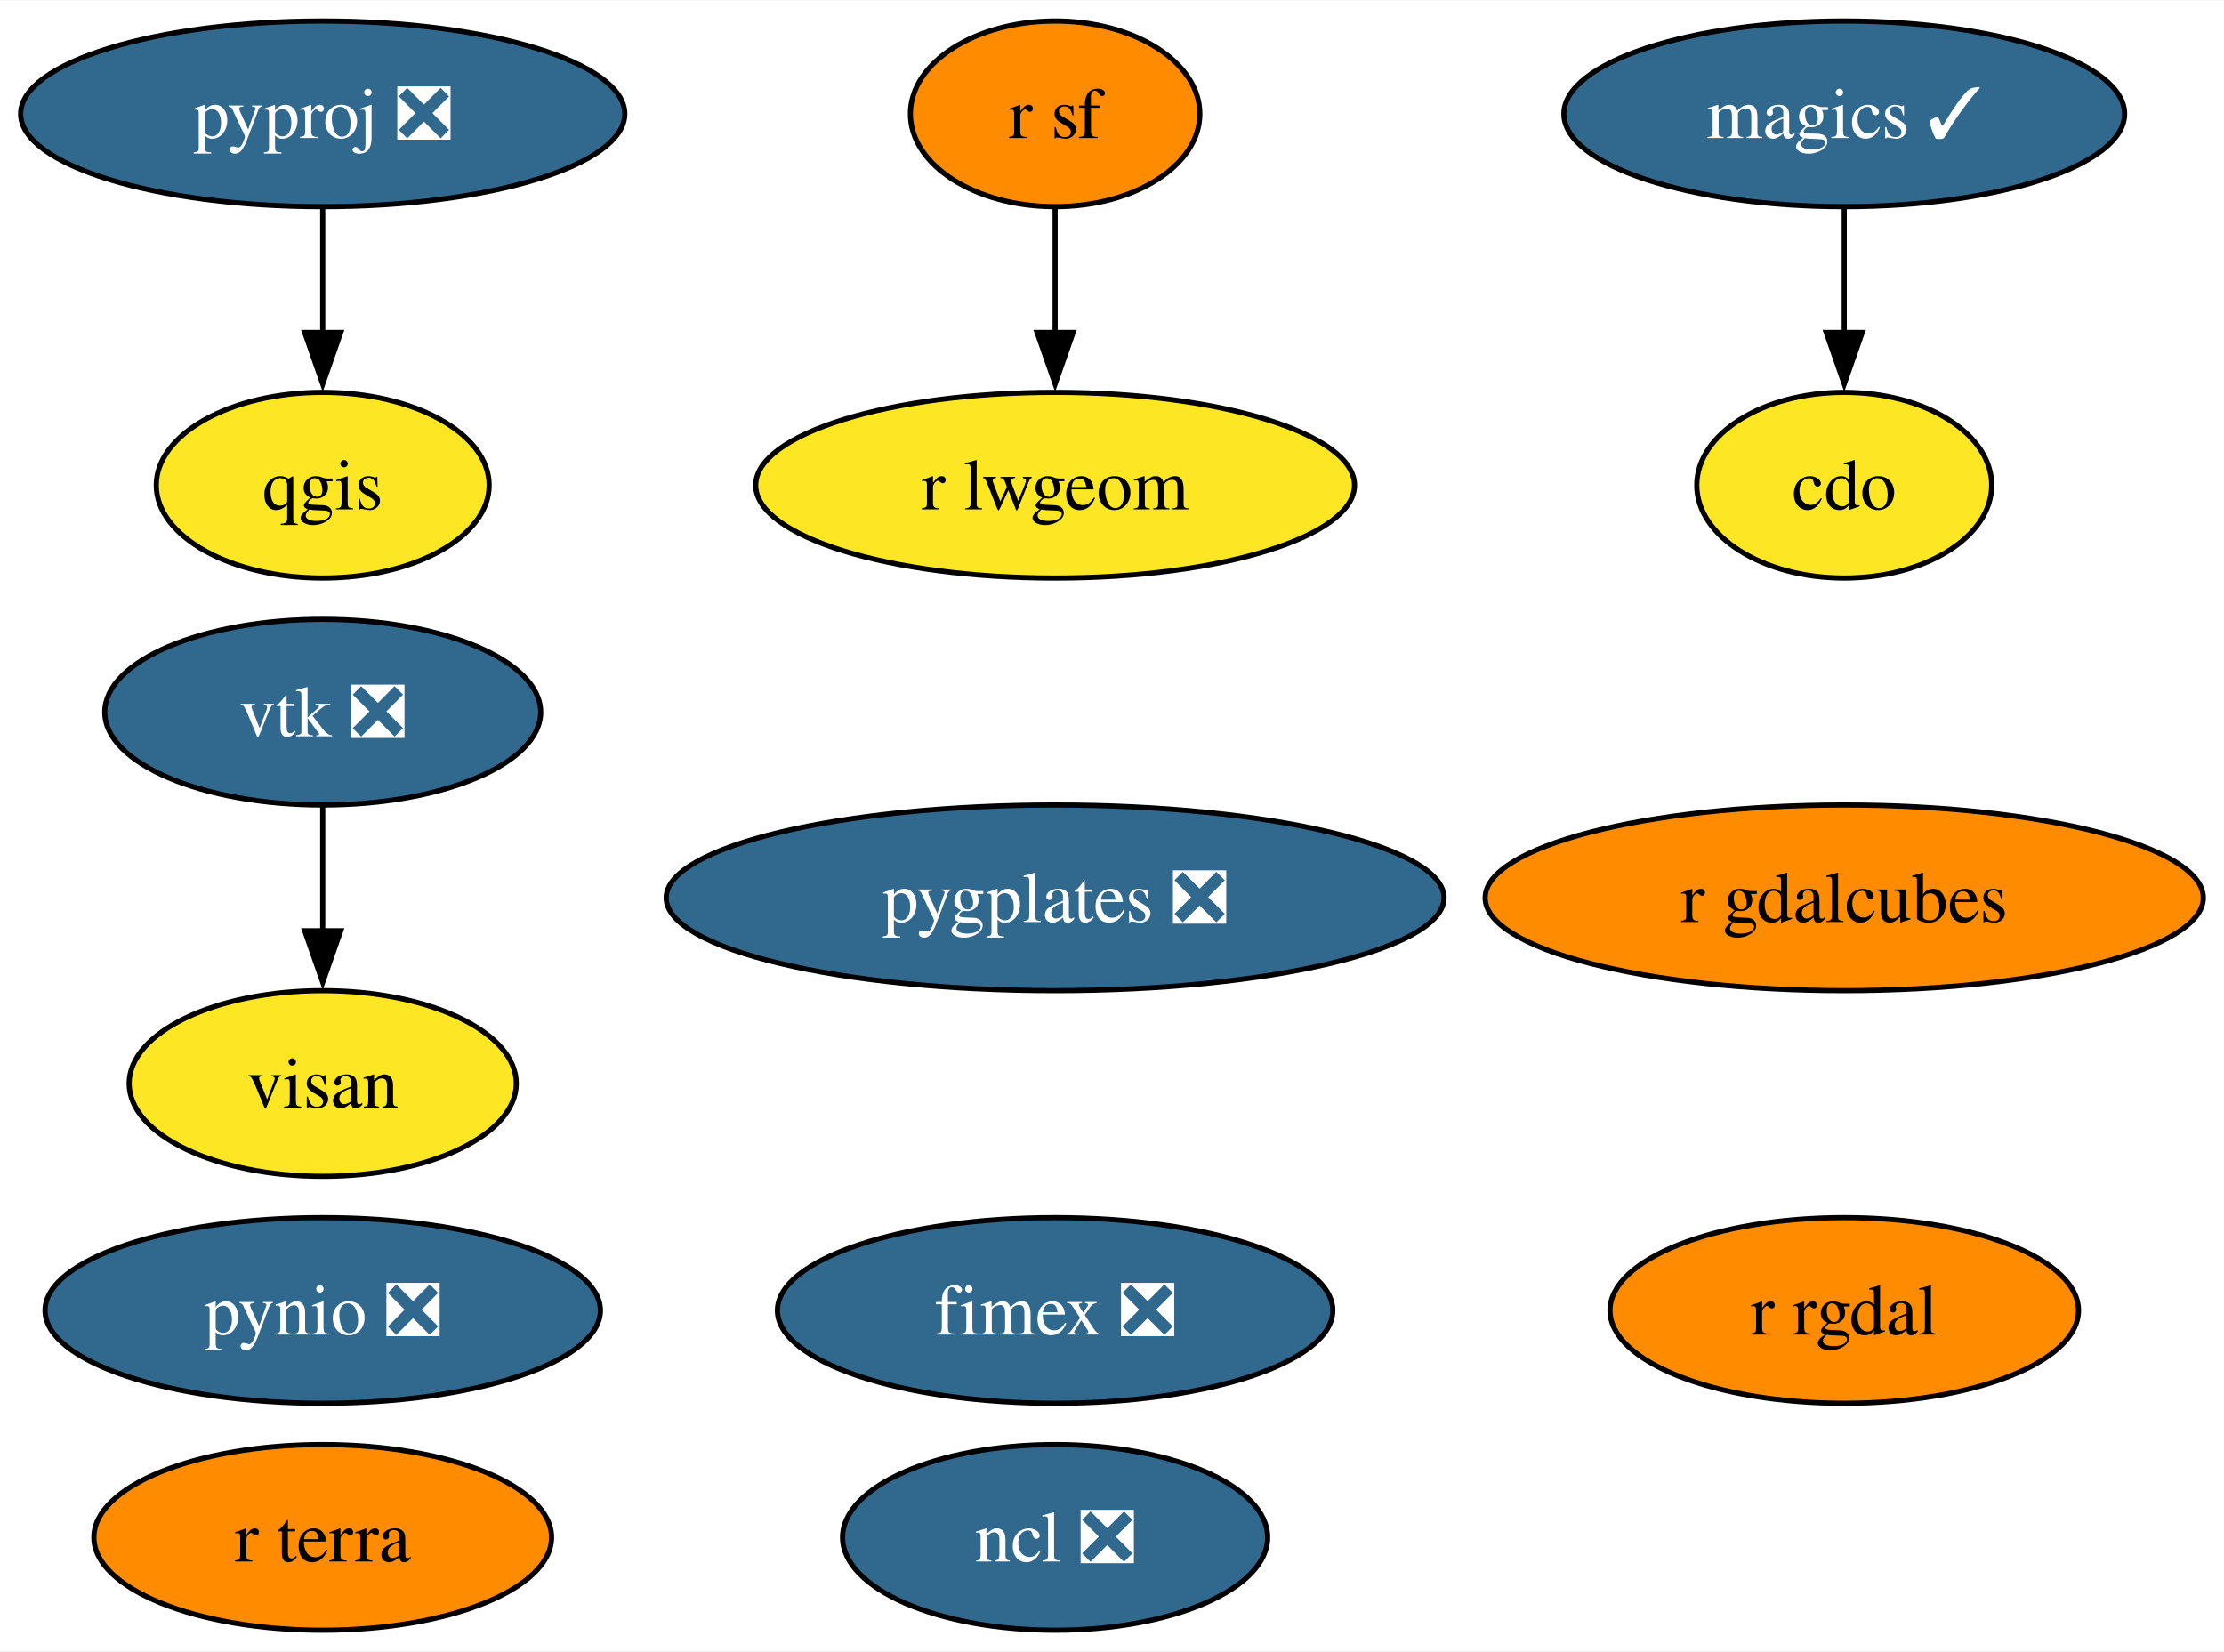
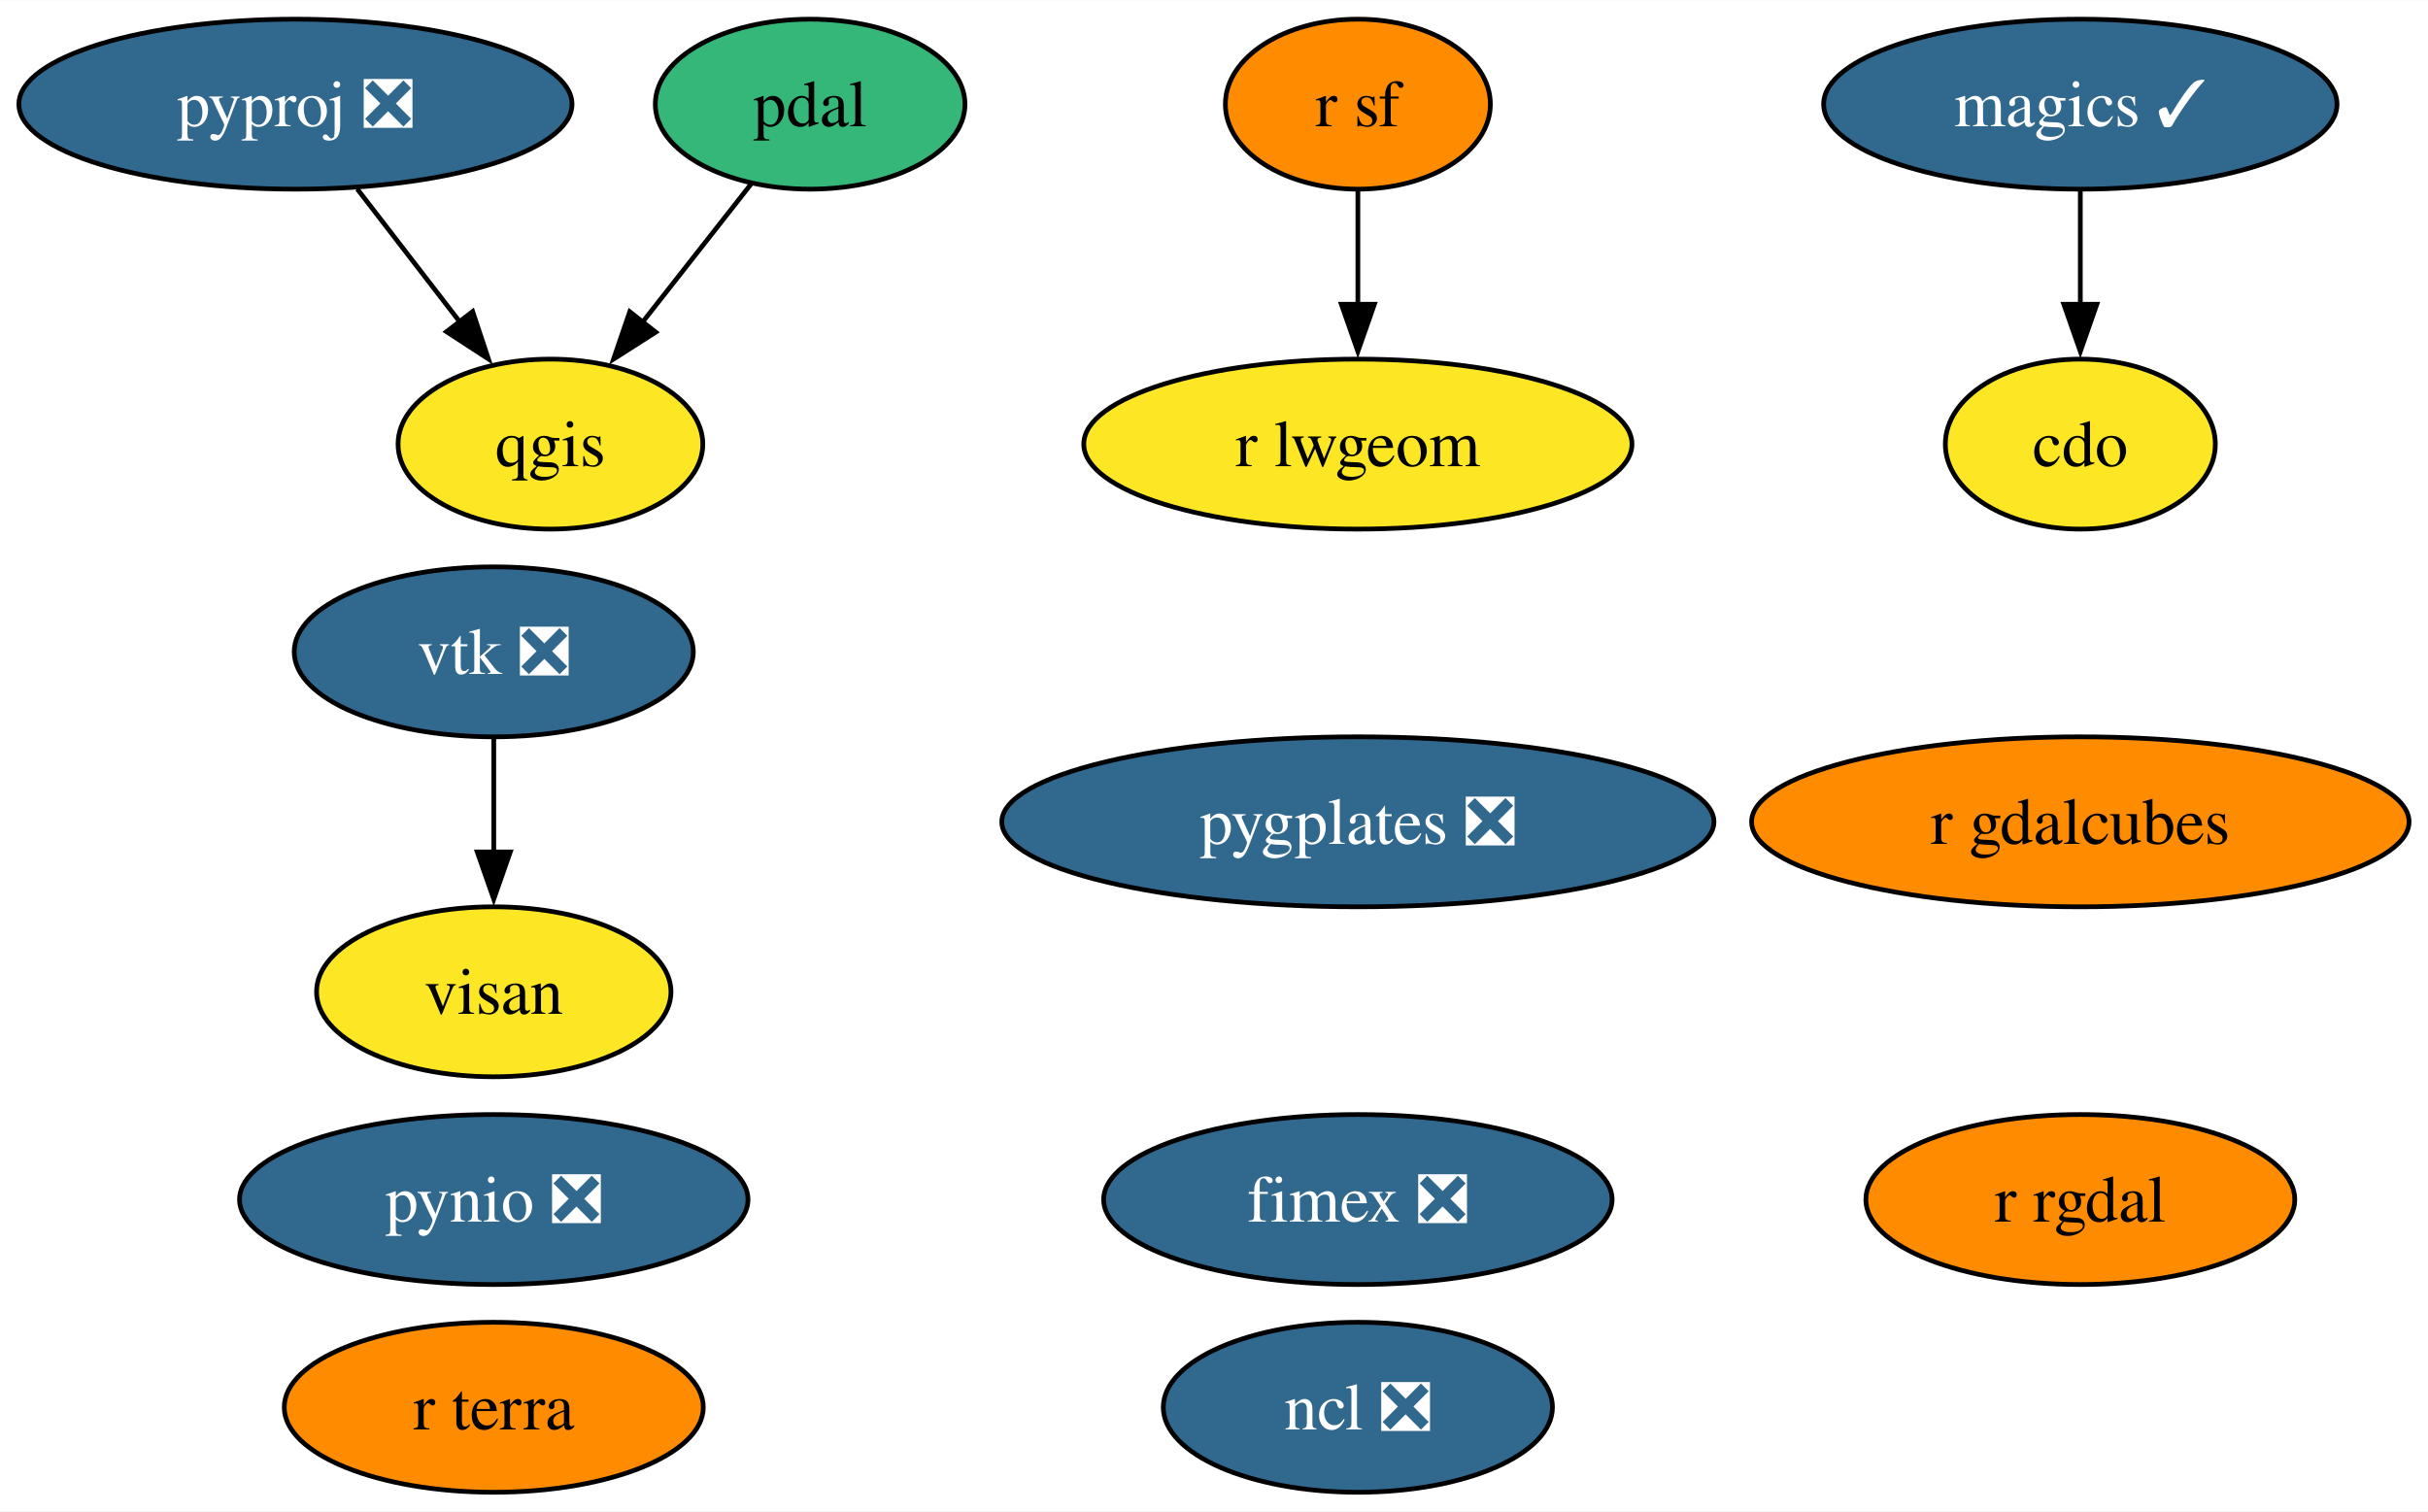
- <svg xmlns="http://www.w3.org/2000/svg" xmlns:xlink="http://www.w3.org/1999/xlink" width="431pt" height="320pt" viewBox="0.00 0.00 431.20 320.00">
+ <svg xmlns="http://www.w3.org/2000/svg" xmlns:xlink="http://www.w3.org/1999/xlink" width="514pt" height="320pt" viewBox="0.00 0.00 514.20 320.00">
  <g id="graph0" class="graph" transform="scale(1 1) rotate(0) translate(4 316)">
-     <polygon fill="white" stroke="none" points="-4,4 -4,-316 427.2,-316 427.2,4 -4,4" />
+     <polygon fill="white" stroke="none" points="-4,4 -4,-316 510.2,-316 510.2,4 -4,4" />
    <g id="node1" class="node">
      <g id="a_node1">
        <a xlink:href="https://github.com/conda-forge/cdo-feedstock" xlink:title="cdo">
-           <ellipse fill="#fde725" stroke="black" cx="353.57" cy="-222" rx="28.59" ry="18" />
-           <text text-anchor="middle" x="353.57" y="-217.32" font-family="Times,serif" font-size="14.00">cdo</text>
+           <ellipse fill="#fde725" stroke="black" cx="436.57" cy="-222" rx="28.59" ry="18" />
+           <text text-anchor="middle" x="436.57" y="-217.32" font-family="Times,serif" font-size="14.00">cdo</text>
        </a>
      </g>
    </g>
    <g id="node2" class="node">
      <g id="a_node2">
        <a xlink:href="https://github.com/conda-forge/magics-feedstock/pull/136" xlink:title="magics ✓">
-           <ellipse fill="#31688e" stroke="black" cx="353.57" cy="-294" rx="54.36" ry="18" />
-           <text text-anchor="middle" x="353.57" y="-289.32" font-family="Times,serif" font-size="14.00" fill="white">magics ✓</text>
+           <ellipse fill="#31688e" stroke="black" cx="436.57" cy="-294" rx="54.36" ry="18" />
+           <text text-anchor="middle" x="436.57" y="-289.32" font-family="Times,serif" font-size="14.00" fill="white">magics ✓</text>
        </a>
      </g>
    </g>
    <g id="edge1" class="edge">
-       <path fill="none" stroke="black" d="M353.57,-275.7C353.57,-268.41 353.57,-259.73 353.57,-251.54" />
-       <polygon fill="black" stroke="black" points="357.07,-251.62 353.57,-241.62 350.07,-251.62 357.07,-251.62" />
+       <path fill="none" stroke="black" d="M436.57,-275.7C436.57,-268.41 436.57,-259.73 436.57,-251.54" />
+       <polygon fill="black" stroke="black" points="440.07,-251.62 436.57,-241.62 433.07,-251.62 440.07,-251.62" />
    </g>
    <g id="node3" class="node">
      <g id="a_node3">
        <a xlink:href="https://github.com/conda-forge/ncl-feedstock/pull/150" xlink:title="ncl ❎">
-           <ellipse fill="#31688e" stroke="black" cx="200.57" cy="-18" rx="41.21" ry="18" />
-           <text text-anchor="middle" x="200.57" y="-13.32" font-family="Times,serif" font-size="14.00" fill="white">ncl ❎</text>
+           <ellipse fill="#31688e" stroke="black" cx="283.57" cy="-18" rx="41.21" ry="18" />
+           <text text-anchor="middle" x="283.57" y="-13.32" font-family="Times,serif" font-size="14.00" fill="white">ncl ❎</text>
        </a>
      </g>
    </g>
    <g id="node4" class="node">
      <g id="a_node4">
        <a xlink:href="https://github.com/conda-forge/pynio-feedstock/pull/140" xlink:title="pynio ❎">
-           <ellipse fill="#31688e" stroke="black" cx="58.57" cy="-62" rx="53.84" ry="18" />
-           <text text-anchor="middle" x="58.57" y="-57.33" font-family="Times,serif" font-size="14.00" fill="white">pynio ❎</text>
+           <ellipse fill="#31688e" stroke="black" cx="100.57" cy="-62" rx="53.84" ry="18" />
+           <text text-anchor="middle" x="100.57" y="-57.33" font-family="Times,serif" font-size="14.00" fill="white">pynio ❎</text>
        </a>
      </g>
    </g>
    <g id="node5" class="node">
      <g id="a_node5">
        <a xlink:href="https://github.com/conda-forge/pyproj-feedstock/pull/148" xlink:title="pyproj ❎">
          <ellipse fill="#31688e" stroke="black" cx="58.57" cy="-294" rx="58.57" ry="18" />
          <text text-anchor="middle" x="58.57" y="-289.32" font-family="Times,serif" font-size="14.00" fill="white">pyproj ❎</text>
        </a>
      </g>
    </g>
    <g id="node6" class="node">
      <g id="a_node6">
        <a xlink:href="https://github.com/conda-forge/qgis-feedstock" xlink:title="qgis">
-           <ellipse fill="#fde725" stroke="black" cx="58.57" cy="-222" rx="32.27" ry="18" />
-           <text text-anchor="middle" x="58.57" y="-217.32" font-family="Times,serif" font-size="14.00">qgis</text>
+           <ellipse fill="#fde725" stroke="black" cx="112.57" cy="-222" rx="32.27" ry="18" />
+           <text text-anchor="middle" x="112.57" y="-217.32" font-family="Times,serif" font-size="14.00">qgis</text>
        </a>
      </g>
    </g>
    <g id="edge2" class="edge">
-       <path fill="none" stroke="black" d="M58.57,-275.7C58.57,-268.41 58.57,-259.73 58.57,-251.54" />
-       <polygon fill="black" stroke="black" points="62.07,-251.62 58.57,-241.62 55.07,-251.62 62.07,-251.62" />
+       <path fill="none" stroke="black" d="M71.65,-276.05C78.2,-267.56 86.26,-257.11 93.49,-247.73" />
+       <polygon fill="black" stroke="black" points="96.1,-250.08 99.44,-240.03 90.56,-245.81 96.1,-250.08" />
    </g>
    <g id="node7" class="node">
      <g id="a_node7">
        <a xlink:href="https://github.com/conda-forge/r-rgdal-feedstock" xlink:title="r rgdal">
-           <ellipse fill="#ff8c00" stroke="black" cx="353.57" cy="-62" rx="45.42" ry="18" />
-           <text text-anchor="middle" x="353.57" y="-57.33" font-family="Times,serif" font-size="14.00">r rgdal</text>
+           <ellipse fill="#ff8c00" stroke="black" cx="436.57" cy="-62" rx="45.42" ry="18" />
+           <text text-anchor="middle" x="436.57" y="-57.33" font-family="Times,serif" font-size="14.00">r rgdal</text>
        </a>
      </g>
    </g>
    <g id="node8" class="node">
      <g id="a_node8">
        <a xlink:href="https://github.com/conda-forge/r-sf-feedstock" xlink:title="r sf">
-           <ellipse fill="#ff8c00" stroke="black" cx="200.57" cy="-294" rx="28.06" ry="18" />
-           <text text-anchor="middle" x="200.57" y="-289.32" font-family="Times,serif" font-size="14.00">r sf</text>
+           <ellipse fill="#ff8c00" stroke="black" cx="283.57" cy="-294" rx="28.06" ry="18" />
+           <text text-anchor="middle" x="283.57" y="-289.32" font-family="Times,serif" font-size="14.00">r sf</text>
        </a>
      </g>
    </g>
-     <g id="node10" class="node">
-       <g id="a_node10">
+     <g id="node11" class="node">
+       <g id="a_node11">
        <a xlink:href="https://github.com/conda-forge/r-lwgeom-feedstock" xlink:title="r lwgeom">
-           <ellipse fill="#fde725" stroke="black" cx="200.57" cy="-222" rx="58.05" ry="18" />
-           <text text-anchor="middle" x="200.57" y="-217.32" font-family="Times,serif" font-size="14.00">r lwgeom</text>
+           <ellipse fill="#fde725" stroke="black" cx="283.57" cy="-222" rx="58.05" ry="18" />
+           <text text-anchor="middle" x="283.57" y="-217.32" font-family="Times,serif" font-size="14.00">r lwgeom</text>
        </a>
      </g>
    </g>
    <g id="edge3" class="edge">
-       <path fill="none" stroke="black" d="M200.57,-275.7C200.57,-268.41 200.57,-259.73 200.57,-251.54" />
-       <polygon fill="black" stroke="black" points="204.07,-251.62 200.57,-241.62 197.07,-251.62 204.07,-251.62" />
+       <path fill="none" stroke="black" d="M283.57,-275.7C283.57,-268.41 283.57,-259.73 283.57,-251.54" />
+       <polygon fill="black" stroke="black" points="287.07,-251.62 283.57,-241.62 280.07,-251.62 287.07,-251.62" />
    </g>
    <g id="node9" class="node">
      <g id="a_node9">
        <a xlink:href="https://github.com/conda-forge/vtk-feedstock/pull/322" xlink:title="vtk ❎">
-           <ellipse fill="#31688e" stroke="black" cx="58.57" cy="-178" rx="42.26" ry="18" />
-           <text text-anchor="middle" x="58.57" y="-173.32" font-family="Times,serif" font-size="14.00" fill="white">vtk ❎</text>
+           <ellipse fill="#31688e" stroke="black" cx="100.57" cy="-178" rx="42.26" ry="18" />
+           <text text-anchor="middle" x="100.57" y="-173.32" font-family="Times,serif" font-size="14.00" fill="white">vtk ❎</text>
+         </a>
+       </g>
+     </g>
+     <g id="node15" class="node">
+       <g id="a_node15">
+         <a xlink:href="https://github.com/conda-forge/visan-feedstock" xlink:title="visan">
+           <ellipse fill="#fde725" stroke="black" cx="100.57" cy="-106" rx="37.53" ry="18" />
+           <text text-anchor="middle" x="100.57" y="-101.33" font-family="Times,serif" font-size="14.00">visan</text>
+         </a>
+       </g>
+     </g>
+     <g id="edge4" class="edge">
+       <path fill="none" stroke="black" d="M100.57,-159.7C100.57,-152.41 100.57,-143.73 100.57,-135.54" />
+       <polygon fill="black" stroke="black" points="104.07,-135.62 100.57,-125.62 97.07,-135.62 104.07,-135.62" />
+     </g>
+     <g id="node10" class="node">
+       <g id="a_node10">
+         <a xlink:href="https://github.com/conda-forge/pdal-feedstock" xlink:title="pdal">
+           <ellipse fill="#35b779" stroke="black" cx="167.57" cy="-294" rx="32.79" ry="18" />
+           <text text-anchor="middle" x="167.57" y="-289.32" font-family="Times,serif" font-size="14.00">pdal</text>
+         </a>
+       </g>
+     </g>
+     <g id="edge5" class="edge">
+       <path fill="none" stroke="black" d="M155.09,-277.12C148.27,-268.43 139.67,-257.49 131.99,-247.72" />
+       <polygon fill="black" stroke="black" points="134.87,-245.71 125.94,-240.01 129.37,-250.04 134.87,-245.71" />
+     </g>
+     <g id="node12" class="node">
+       <g id="a_node12">
+         <a xlink:href="https://github.com/conda-forge/fimex-feedstock/pull/77" xlink:title="fimex ❎">
+           <ellipse fill="#31688e" stroke="black" cx="283.57" cy="-62" rx="53.84" ry="18" />
+           <text text-anchor="middle" x="283.57" y="-57.33" font-family="Times,serif" font-size="14.00" fill="white">fimex ❎</text>
+         </a>
+       </g>
+     </g>
+     <g id="node13" class="node">
+       <g id="a_node13">
+         <a xlink:href="https://github.com/conda-forge/r-gdalcubes-feedstock" xlink:title="r gdalcubes">
+           <ellipse fill="#ff8c00" stroke="black" cx="436.57" cy="-142" rx="69.62" ry="18" />
+           <text text-anchor="middle" x="436.57" y="-137.32" font-family="Times,serif" font-size="14.00">r gdalcubes</text>
        </a>
      </g>
    </g>
    <g id="node14" class="node">
      <g id="a_node14">
-         <a xlink:href="https://github.com/conda-forge/visan-feedstock" xlink:title="visan">
-           <ellipse fill="#fde725" stroke="black" cx="58.57" cy="-106" rx="37.53" ry="18" />
-           <text text-anchor="middle" x="58.57" y="-101.33" font-family="Times,serif" font-size="14.00">visan</text>
+         <a xlink:href="https://github.com/conda-forge/r-terra-feedstock" xlink:title="r terra">
+           <ellipse fill="#ff8c00" stroke="black" cx="100.57" cy="-18" rx="44.37" ry="18" />
+           <text text-anchor="middle" x="100.57" y="-13.32" font-family="Times,serif" font-size="14.00">r terra</text>
        </a>
      </g>
    </g>
-     <g id="edge4" class="edge">
-       <path fill="none" stroke="black" d="M58.57,-159.7C58.57,-152.41 58.57,-143.73 58.57,-135.54" />
-       <polygon fill="black" stroke="black" points="62.07,-135.62 58.57,-125.62 55.07,-135.62 62.07,-135.62" />
-     </g>
-     <g id="node11" class="node">
-       <g id="a_node11">
-         <a xlink:href="https://github.com/conda-forge/fimex-feedstock/pull/77" xlink:title="fimex ❎">
-           <ellipse fill="#31688e" stroke="black" cx="200.57" cy="-62" rx="53.84" ry="18" />
-           <text text-anchor="middle" x="200.57" y="-57.33" font-family="Times,serif" font-size="14.00" fill="white">fimex ❎</text>
-         </a>
-       </g>
-     </g>
-     <g id="node12" class="node">
-       <g id="a_node12">
-         <a xlink:href="https://github.com/conda-forge/r-gdalcubes-feedstock" xlink:title="r gdalcubes">
-           <ellipse fill="#ff8c00" stroke="black" cx="353.57" cy="-142" rx="69.62" ry="18" />
-           <text text-anchor="middle" x="353.57" y="-137.32" font-family="Times,serif" font-size="14.00">r gdalcubes</text>
-         </a>
-       </g>
-     </g>
-     <g id="node13" class="node">
-       <g id="a_node13">
-         <a xlink:href="https://github.com/conda-forge/r-terra-feedstock" xlink:title="r terra">
-           <ellipse fill="#ff8c00" stroke="black" cx="58.57" cy="-18" rx="44.37" ry="18" />
-           <text text-anchor="middle" x="58.57" y="-13.32" font-family="Times,serif" font-size="14.00">r terra</text>
-         </a>
-       </g>
-     </g>
-     <g id="node15" class="node">
-       <g id="a_node15">
+     <g id="node16" class="node">
+       <g id="a_node16">
        <a xlink:href="https://github.com/conda-forge/pygplates-feedstock/pull/19" xlink:title="pygplates ❎">
-           <ellipse fill="#31688e" stroke="black" cx="200.57" cy="-142" rx="75.41" ry="18" />
-           <text text-anchor="middle" x="200.57" y="-137.32" font-family="Times,serif" font-size="14.00" fill="white">pygplates ❎</text>
+           <ellipse fill="#31688e" stroke="black" cx="283.57" cy="-142" rx="75.41" ry="18" />
+           <text text-anchor="middle" x="283.57" y="-137.32" font-family="Times,serif" font-size="14.00" fill="white">pygplates ❎</text>
        </a>
      </g>
    </g>
  </g>
</svg>
